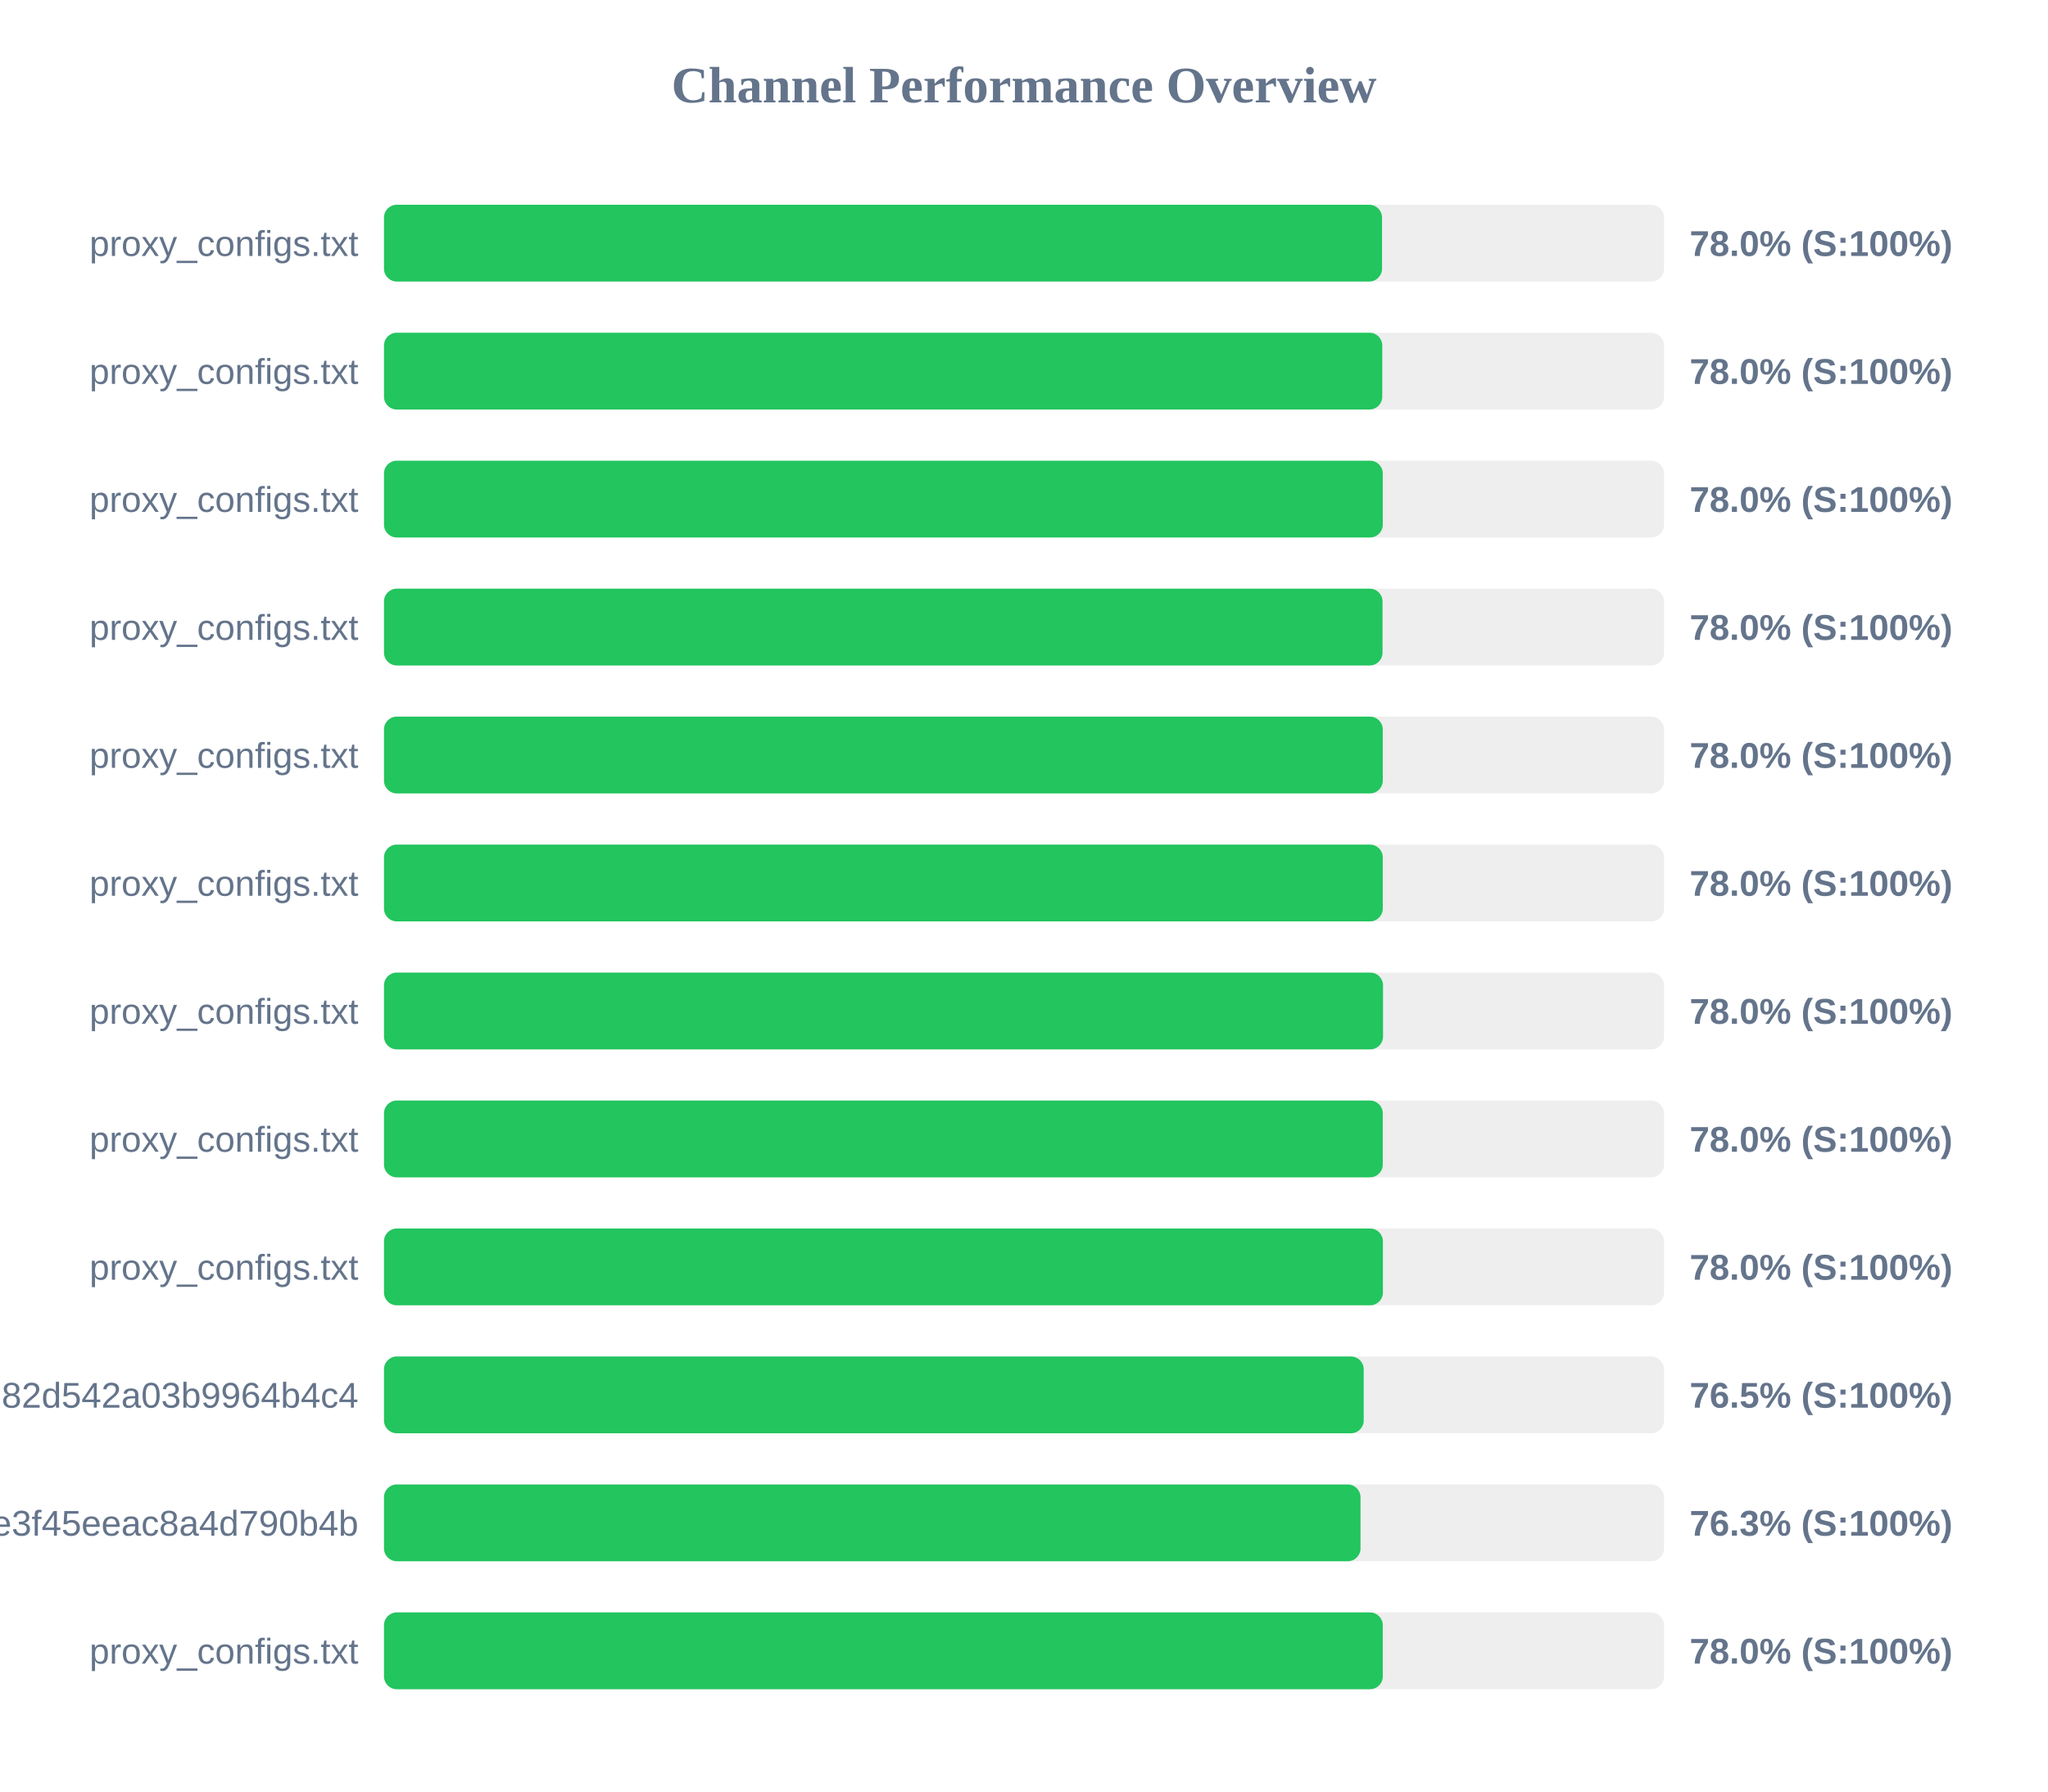
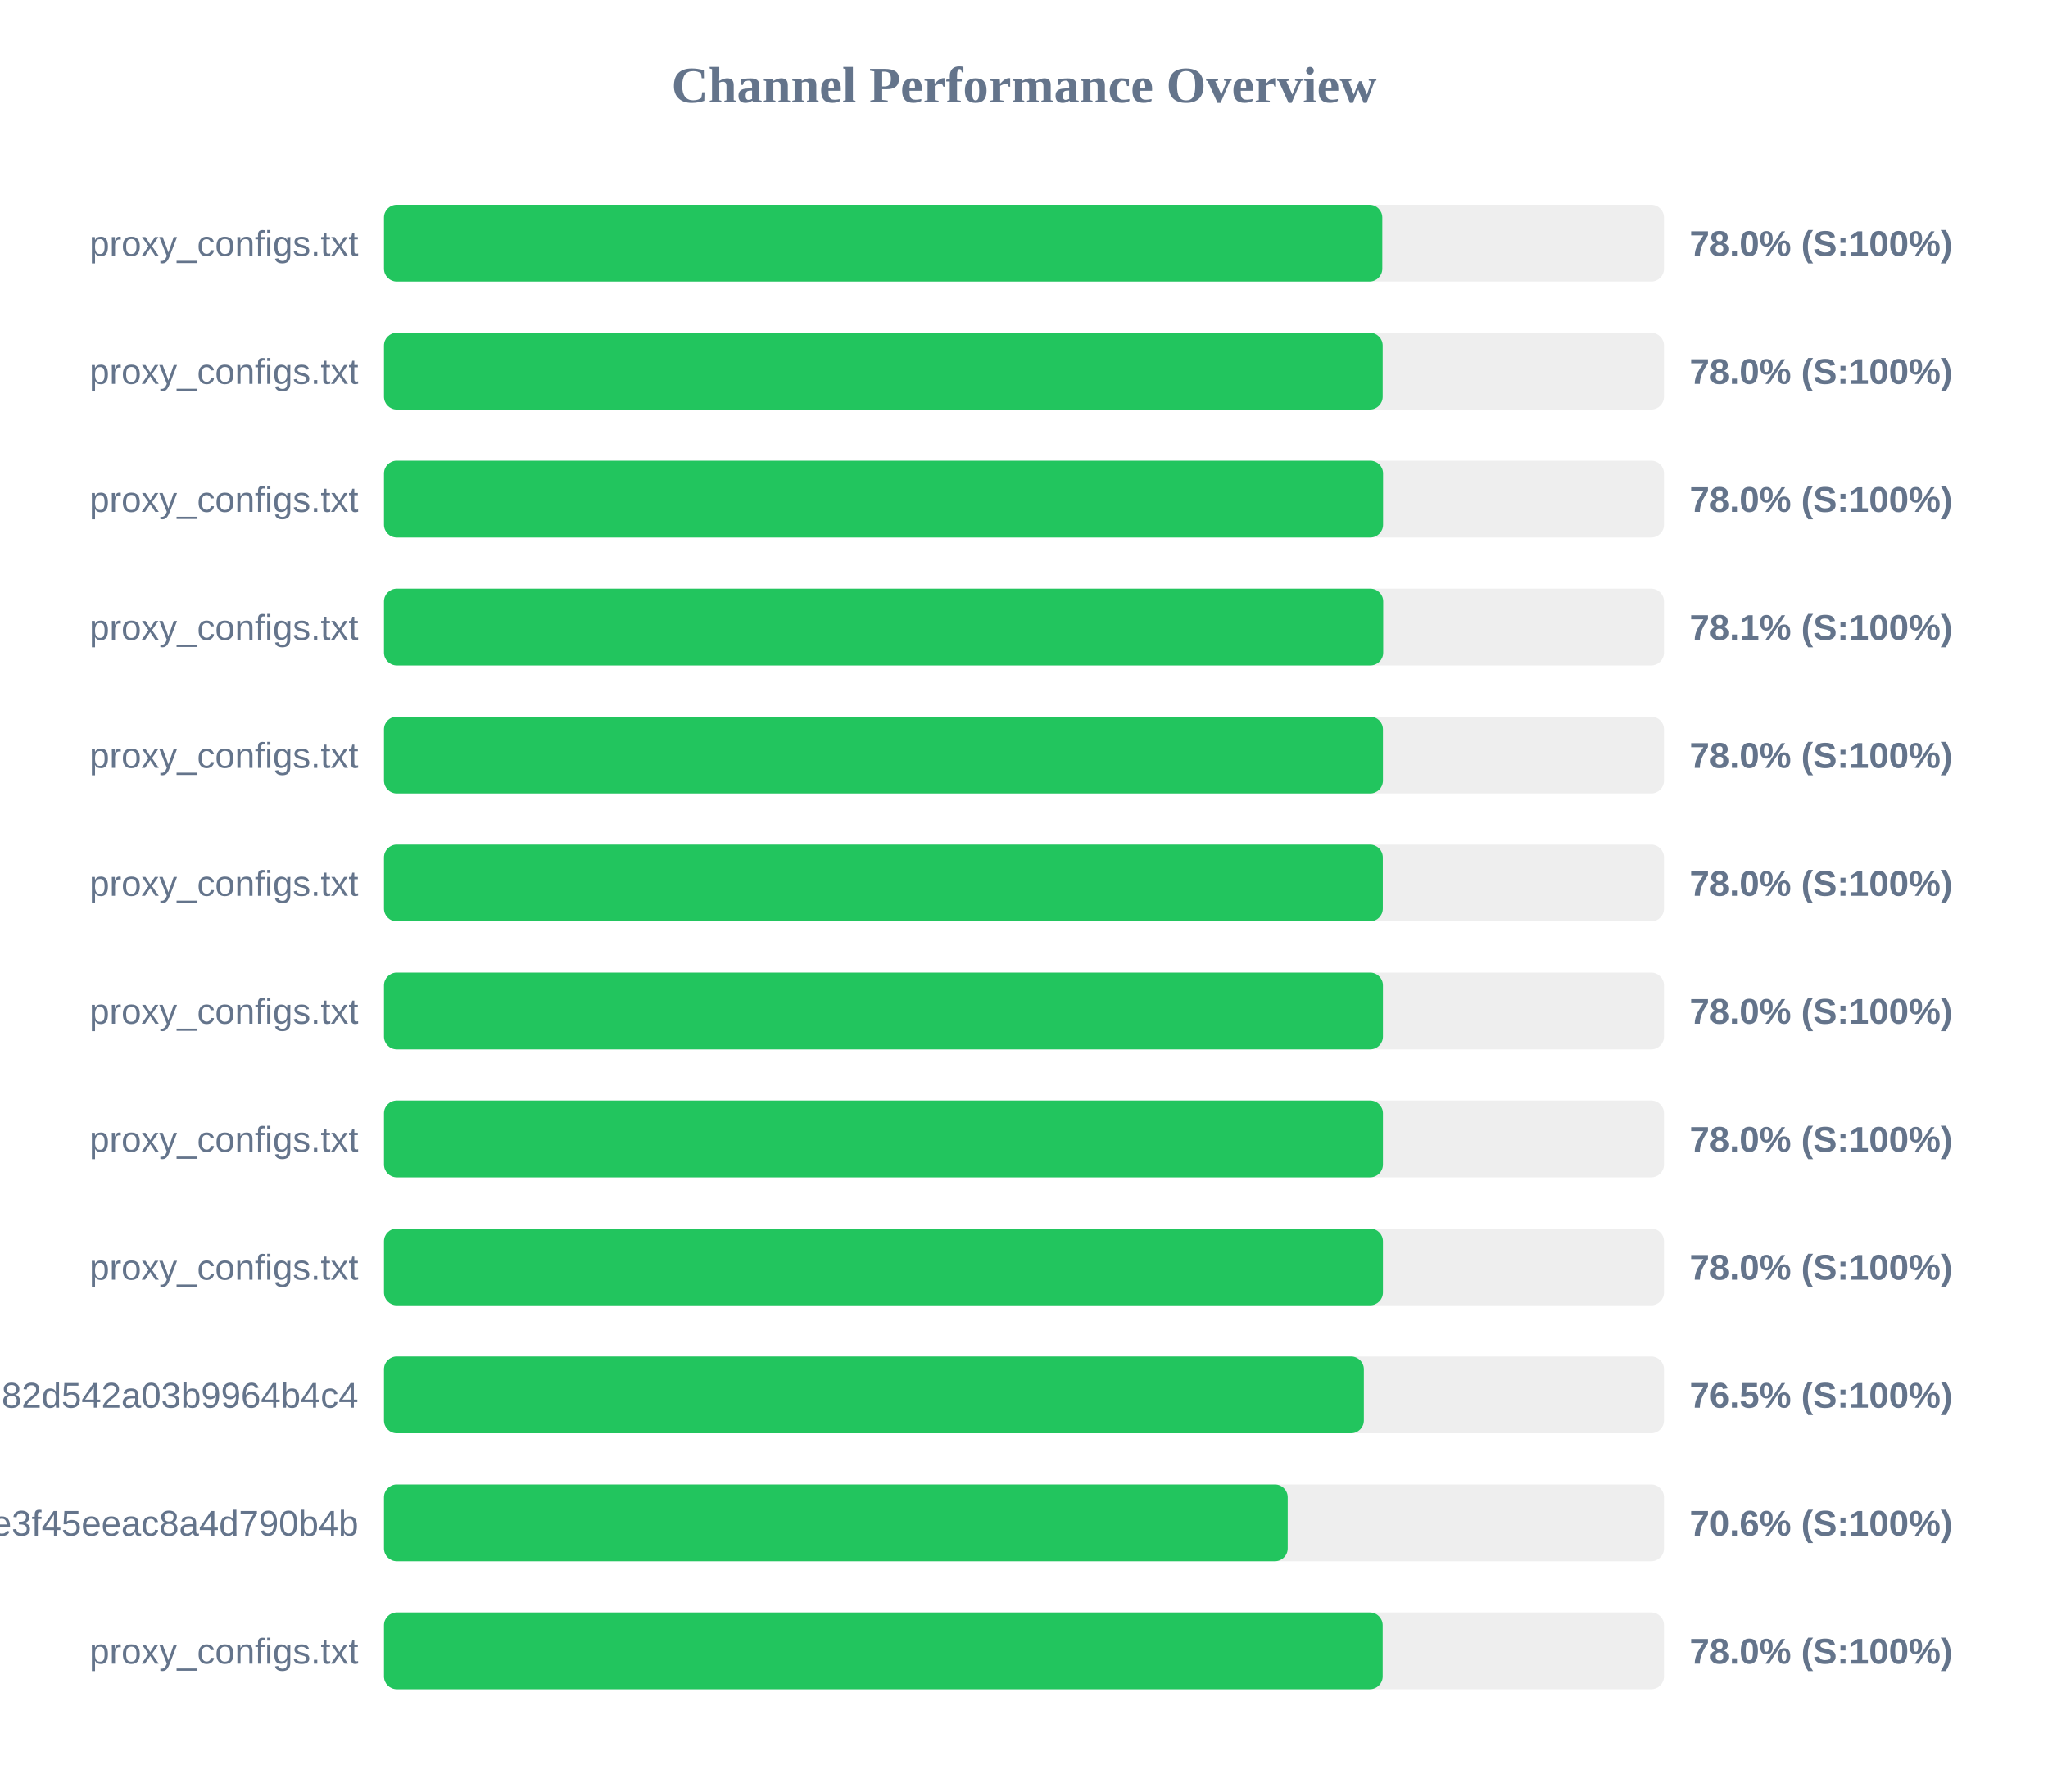
<svg xmlns="http://www.w3.org/2000/svg" width="800" height="700" version="1.1">
  <style>
        .row { font: 14px Arial; fill: #64748b; }
        .score { font: bold 14px Arial; fill: #64748b; }
    </style>
  <text x="400" y="40" text-anchor="middle" font-size="20px" font-weight="bold" fill="#64748b">Channel Performance Overview</text>
  <rect x="150" y="80" width="500" height="30" fill="#eee" rx="5" />
-   <rect x="150" y="80" width="389.85" height="30" fill="#22c55e" rx="5" />
+   <rect x="150" y="80" width="389.95" height="30" fill="#22c55e" rx="5" />
  <text x="140" y="100" text-anchor="end" class="row">proxy_configs.txt</text>
  <text x="660" y="100" text-anchor="start" class="score">78.0% (S:100%)</text>
  <rect x="150" y="130" width="500" height="30" fill="#eee" rx="5" />
-   <rect x="150" y="130" width="389.95" height="30" fill="#22c55e" rx="5" />
+   <rect x="150" y="130" width="390.1" height="30" fill="#22c55e" rx="5" />
  <text x="140" y="150" text-anchor="end" class="row">proxy_configs.txt</text>
  <text x="660" y="150" text-anchor="start" class="score">78.0% (S:100%)</text>
  <rect x="150" y="180" width="500" height="30" fill="#eee" rx="5" />
-   <rect x="150" y="180" width="390.15" height="30" fill="#22c55e" rx="5" />
+   <rect x="150" y="180" width="390.25" height="30" fill="#22c55e" rx="5" />
  <text x="140" y="200" text-anchor="end" class="row">proxy_configs.txt</text>
  <text x="660" y="200" text-anchor="start" class="score">78.0% (S:100%)</text>
  <rect x="150" y="230" width="500" height="30" fill="#eee" rx="5" />
-   <rect x="150" y="230" width="390.05" height="30" fill="#22c55e" rx="5" />
+   <rect x="150" y="230" width="390.3" height="30" fill="#22c55e" rx="5" />
  <text x="140" y="250" text-anchor="end" class="row">proxy_configs.txt</text>
-   <text x="660" y="250" text-anchor="start" class="score">78.0% (S:100%)</text>
+   <text x="660" y="250" text-anchor="start" class="score">78.1% (S:100%)</text>
  <rect x="150" y="280" width="500" height="30" fill="#eee" rx="5" />
-   <rect x="150" y="280" width="390.15" height="30" fill="#22c55e" rx="5" />
+   <rect x="150" y="280" width="390.2" height="30" fill="#22c55e" rx="5" />
  <text x="140" y="300" text-anchor="end" class="row">proxy_configs.txt</text>
  <text x="660" y="300" text-anchor="start" class="score">78.0% (S:100%)</text>
  <rect x="150" y="330" width="500" height="30" fill="#eee" rx="5" />
  <rect x="150" y="330" width="390.15" height="30" fill="#22c55e" rx="5" />
  <text x="140" y="350" text-anchor="end" class="row">proxy_configs.txt</text>
  <text x="660" y="350" text-anchor="start" class="score">78.0% (S:100%)</text>
  <rect x="150" y="380" width="500" height="30" fill="#eee" rx="5" />
-   <rect x="150" y="380" width="390.25" height="30" fill="#22c55e" rx="5" />
+   <rect x="150" y="380" width="390.2" height="30" fill="#22c55e" rx="5" />
  <text x="140" y="400" text-anchor="end" class="row">proxy_configs.txt</text>
  <text x="660" y="400" text-anchor="start" class="score">78.0% (S:100%)</text>
  <rect x="150" y="430" width="500" height="30" fill="#eee" rx="5" />
-   <rect x="150" y="430" width="390.15" height="30" fill="#22c55e" rx="5" />
+   <rect x="150" y="430" width="390.2" height="30" fill="#22c55e" rx="5" />
  <text x="140" y="450" text-anchor="end" class="row">proxy_configs.txt</text>
  <text x="660" y="450" text-anchor="start" class="score">78.0% (S:100%)</text>
  <rect x="150" y="480" width="500" height="30" fill="#eee" rx="5" />
  <rect x="150" y="480" width="390.2" height="30" fill="#22c55e" rx="5" />
  <text x="140" y="500" text-anchor="end" class="row">proxy_configs.txt</text>
  <text x="660" y="500" text-anchor="start" class="score">78.0% (S:100%)</text>
  <rect x="150" y="530" width="500" height="30" fill="#eee" rx="5" />
-   <rect x="150" y="530" width="382.7" height="30" fill="#22c55e" rx="5" />
+   <rect x="150" y="530" width="382.75" height="30" fill="#22c55e" rx="5" />
  <text x="140" y="550" text-anchor="end" class="row">subscribe?token=a5e804e9420b2d82d542a03b9964b4c4</text>
  <text x="660" y="550" text-anchor="start" class="score">76.5% (S:100%)</text>
  <rect x="150" y="580" width="500" height="30" fill="#eee" rx="5" />
-   <rect x="150" y="580" width="381.45" height="30" fill="#22c55e" rx="5" />
+   <rect x="150" y="580" width="353.0" height="30" fill="#22c55e" rx="5" />
  <text x="140" y="600" text-anchor="end" class="row">87d5f9332c960e3f45eeac8a4d790b4b</text>
-   <text x="660" y="600" text-anchor="start" class="score">76.3% (S:100%)</text>
+   <text x="660" y="600" text-anchor="start" class="score">70.6% (S:100%)</text>
  <rect x="150" y="630" width="500" height="30" fill="#eee" rx="5" />
-   <rect x="150" y="630" width="390.15" height="30" fill="#22c55e" rx="5" />
+   <rect x="150" y="630" width="390.1" height="30" fill="#22c55e" rx="5" />
  <text x="140" y="650" text-anchor="end" class="row">proxy_configs.txt</text>
  <text x="660" y="650" text-anchor="start" class="score">78.0% (S:100%)</text>
</svg>
